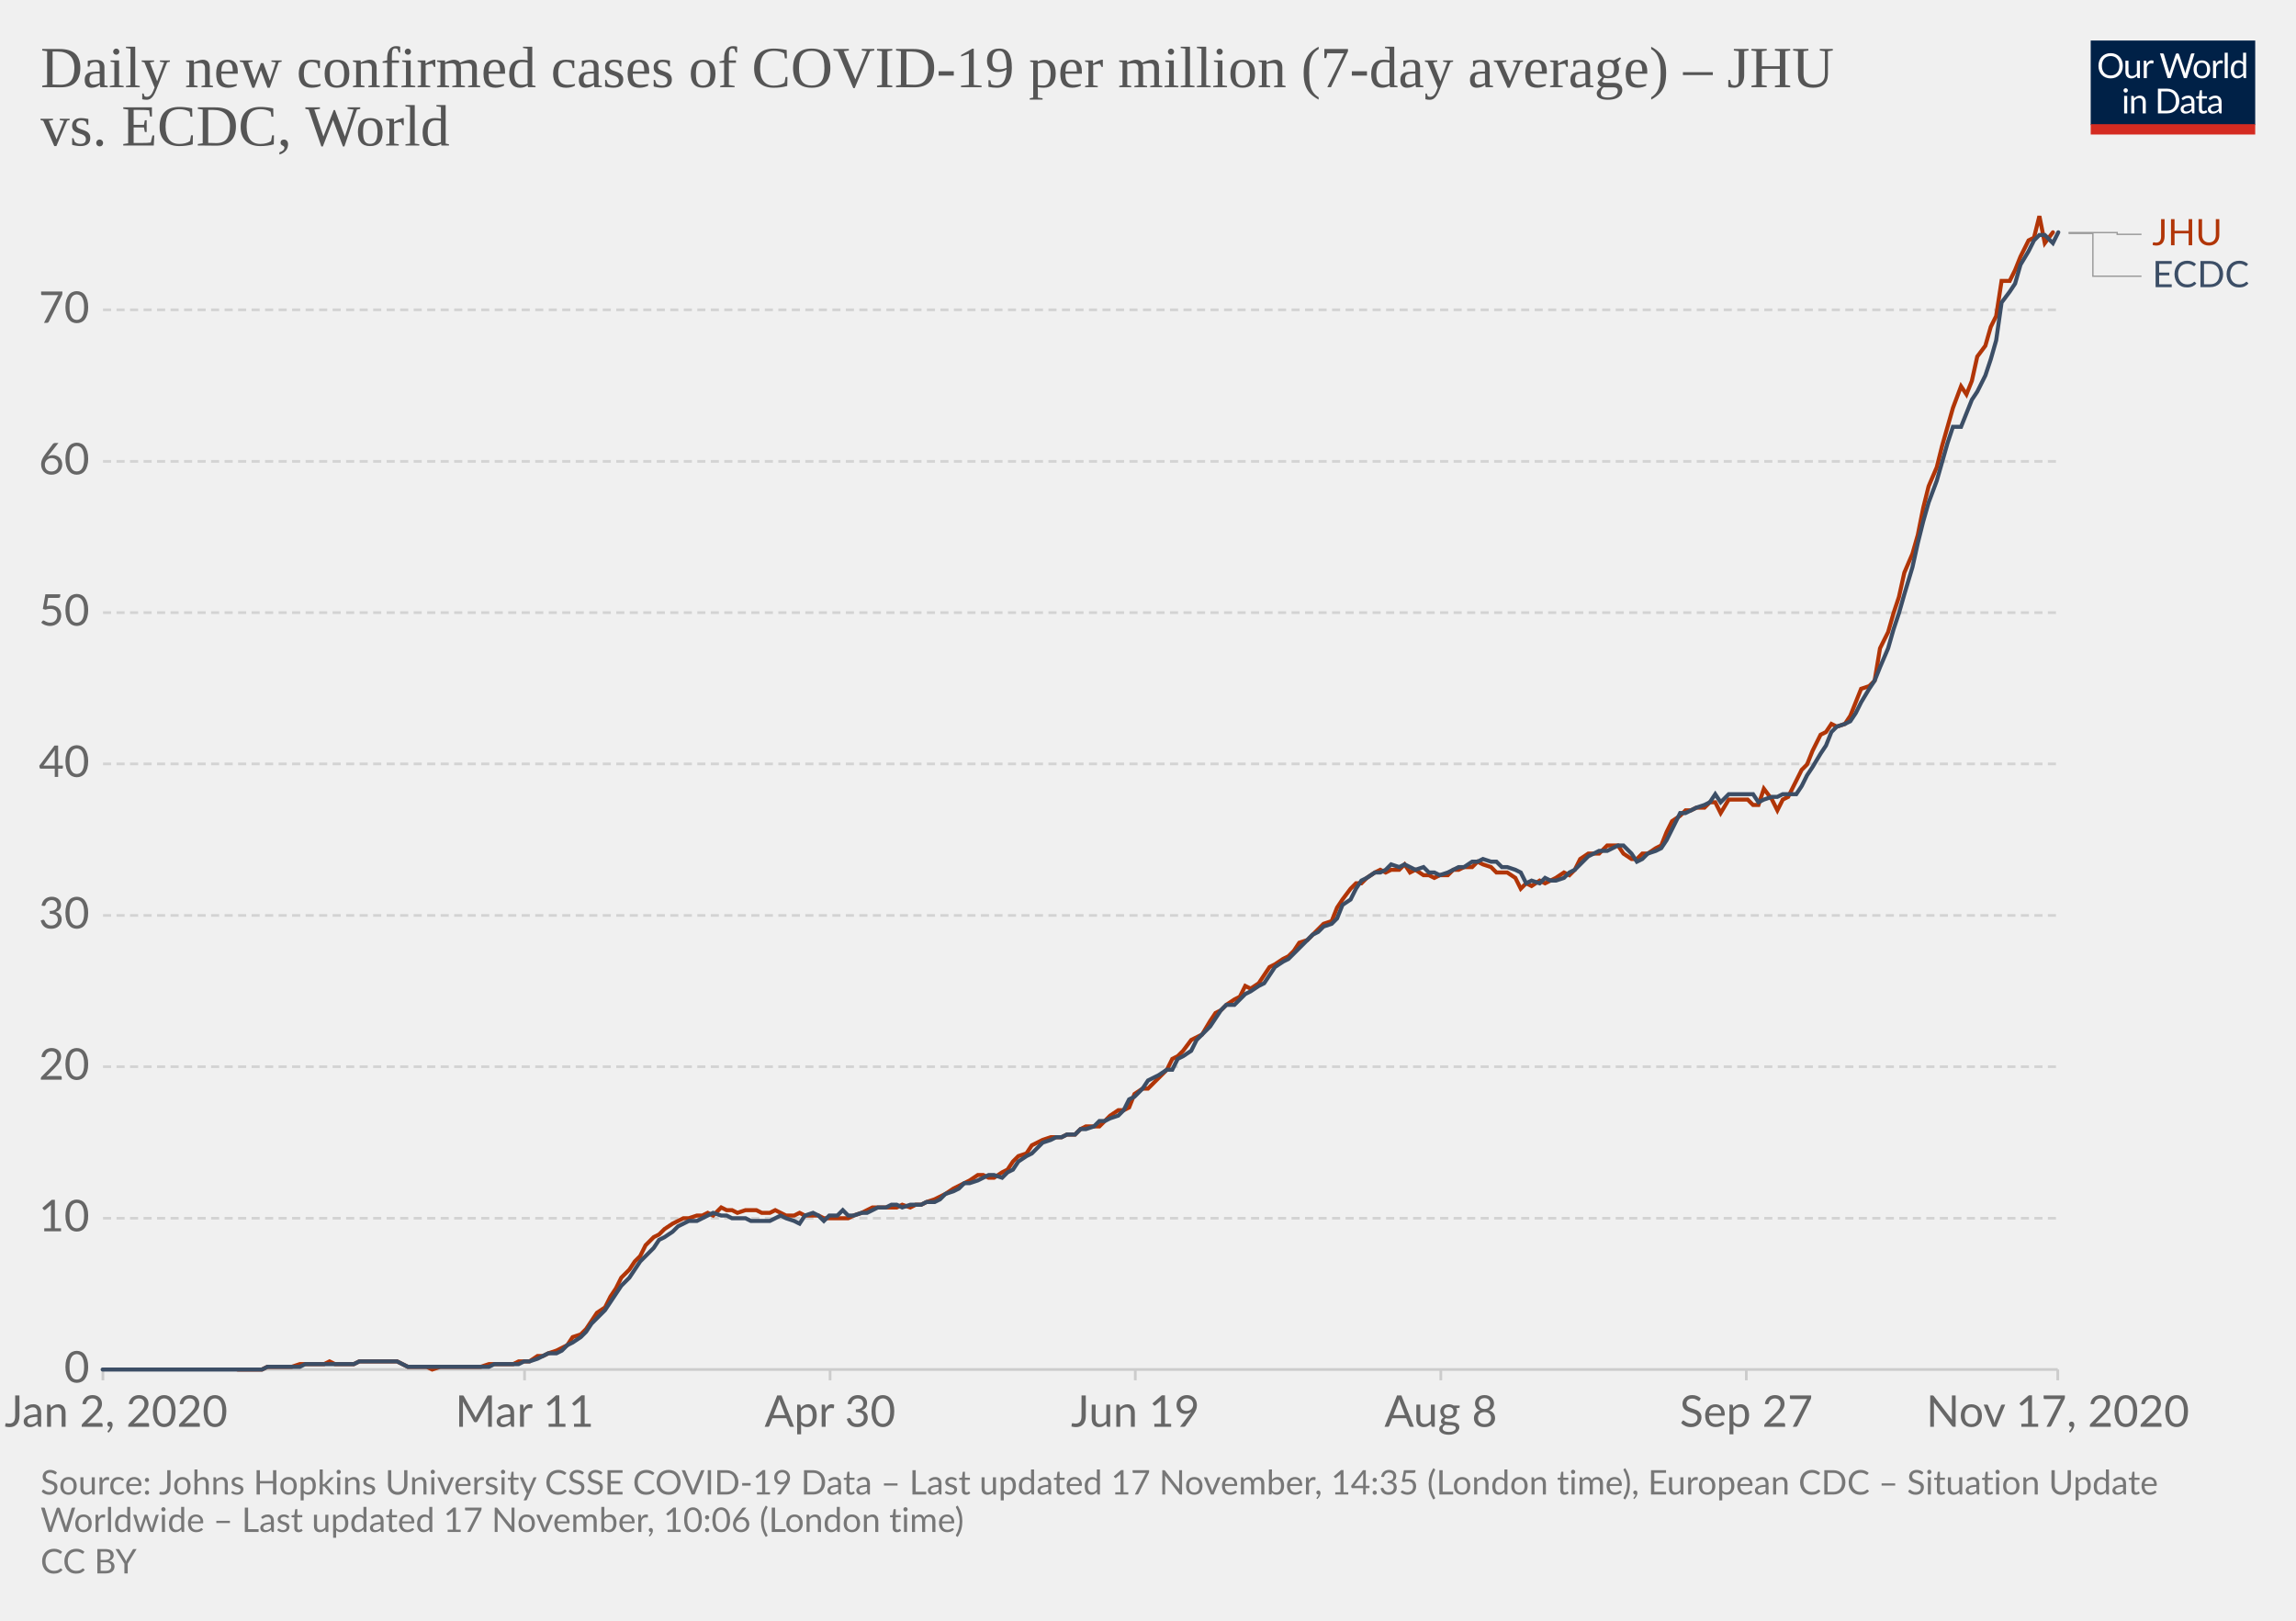
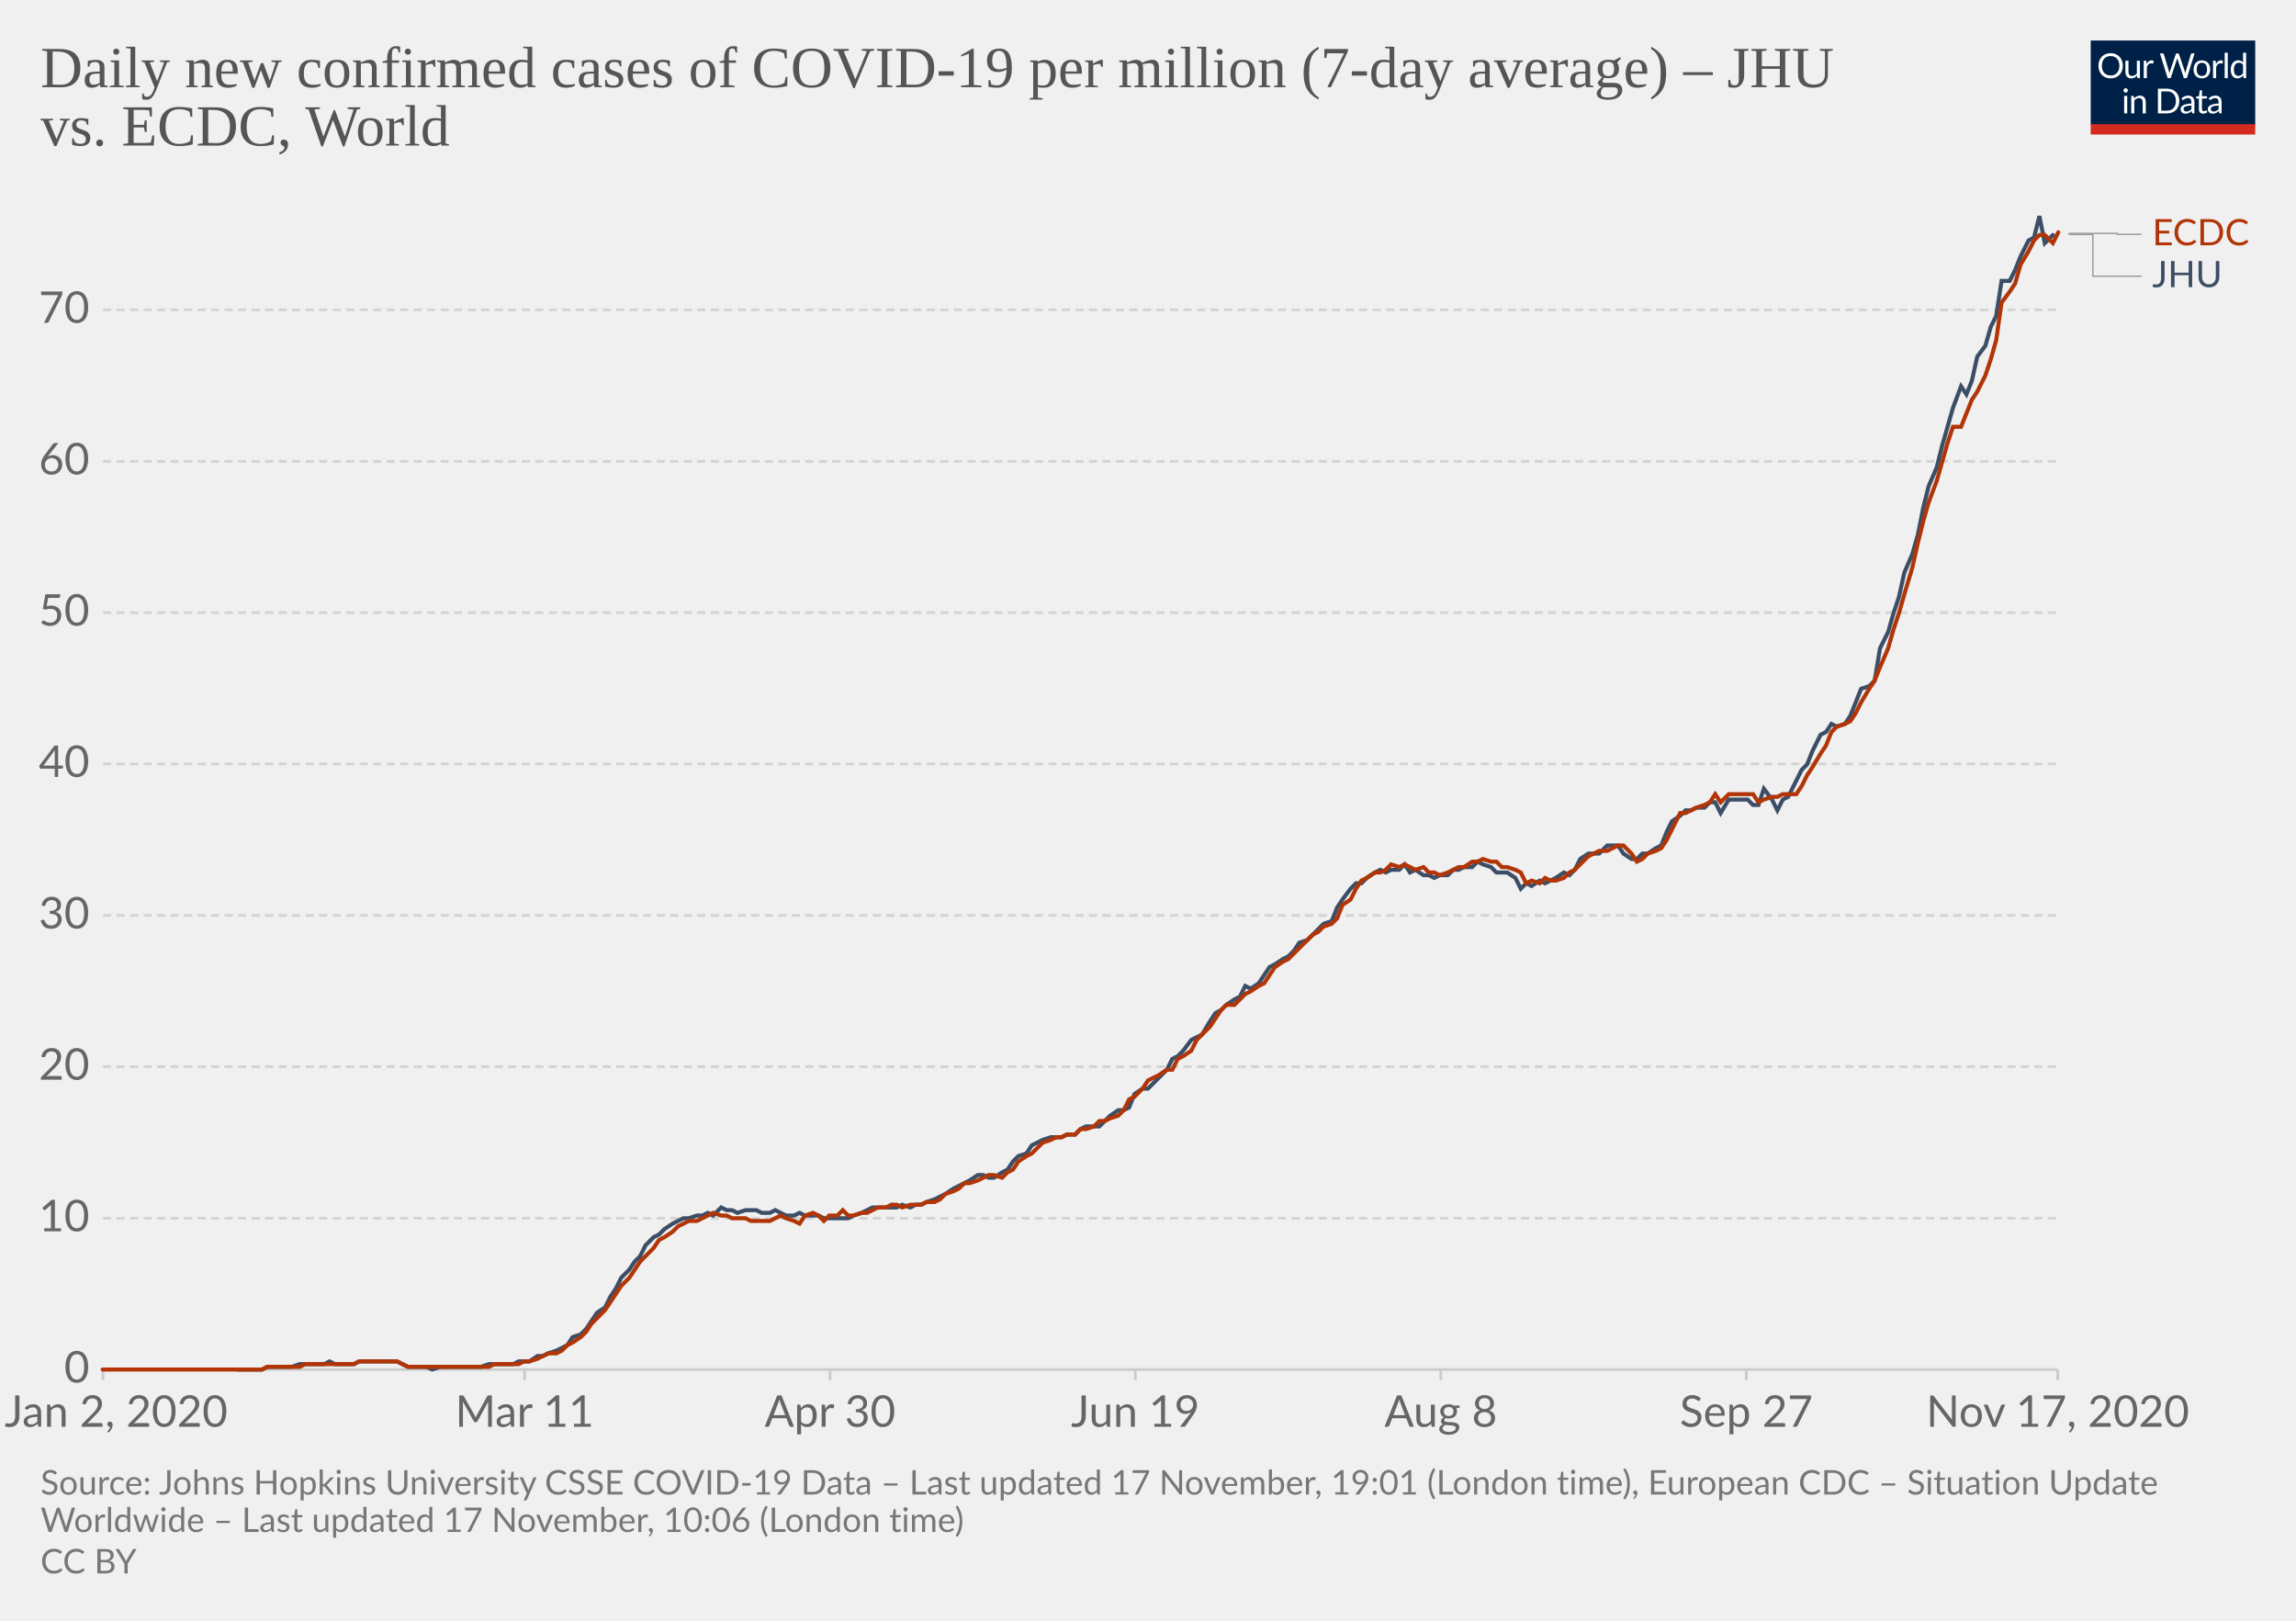
<svg xmlns="http://www.w3.org/2000/svg" version="1.1" style="background-color:#fff;-webkit-font-smoothing:antialiased" width="850" height="600" viewBox="0 0 850 600" font-family="Lato,'Helvetica Neue',Helvetica,Arial,sans-serif" font-size="18" text-rendering="optimizeLegibility">
  <g class="HeaderView">
    <g transform="matrix(.29 0 0 .29 774 15)">
      <svg width="210" height="120" viewBox="0 0 210 120" fill="none">
        <g clip-path="url(#clip0)">
          <path d="M0 0h210v107.89H0V0z" fill="#002147" />
          <path d="M40.98 32.25c0 2.36-.38 4.53-1.12 6.51a14.26 14.26 0 01-8.1 8.4c-1.9.78-4.02 1.17-6.34 1.17a16.6 16.6 0 01-6.33-1.17 14.31 14.31 0 01-8.08-8.4 18.29 18.29 0 01-1.12-6.51c0-2.36.38-4.53 1.12-6.5a14.32 14.32 0 018.07-8.44c1.92-.8 4.03-1.19 6.34-1.19 2.32 0 4.43.4 6.34 1.19 1.92.8 3.56 1.9 4.93 3.34a14.87 14.87 0 013.17 5.1 18.1 18.1 0 011.12 6.5zm-4.38 0c0-1.94-.26-3.68-.8-5.22a10.91 10.91 0 00-2.24-3.89 9.68 9.68 0 00-3.52-2.46 11.95 11.95 0 00-4.62-.86c-1.68 0-3.21.28-4.6.86a9.88 9.88 0 00-3.54 2.46 10.91 10.91 0 00-2.24 3.9c-.53 1.53-.8 3.27-.8 5.2 0 1.94.27 3.68.8 5.22a11.17 11.17 0 002.24 3.9 10.01 10.01 0 003.55 2.44c1.38.56 2.9.83 4.6.83 1.7 0 3.24-.27 4.61-.83a9.8 9.8 0 003.52-2.44 11.17 11.17 0 002.25-3.9c.53-1.54.8-3.28.8-5.21zm26.22-6.54V48H60.5c-.56 0-.9-.27-1.05-.81l-.31-2.4a12.45 12.45 0 01-3.26 2.6c-1.2.64-2.58.96-4.13.96-1.22 0-2.3-.2-3.24-.6a6.52 6.52 0 01-2.33-1.7 7.37 7.37 0 01-1.43-2.67c-.3-1.04-.46-2.2-.46-3.45V25.7h3.91v14.22c0 1.68.38 2.99 1.15 3.91.77.93 1.96 1.39 3.54 1.39 1.16 0 2.24-.27 3.23-.82a10.42 10.42 0 002.8-2.28V25.7h3.91zm8.61 4.47a9.94 9.94 0 012.6-3.56 5.64 5.64 0 013.76-1.3c.47 0 .92.05 1.34.15.44.1.83.27 1.17.49l-.3 2.92c-.09.37-.3.55-.66.55-.2 0-.5-.04-.9-.13a6.21 6.21 0 00-3.24.18c-.54.2-1.03.5-1.47.92-.42.4-.81.9-1.17 1.5-.33.58-.64 1.26-.92 2.02V48H67.7V25.71h2.25c.42 0 .72.08.88.25.16.16.27.44.33.83l.26 3.39zm61.16-13.7L122.75 48h-3.82l-7.99-24.05a21.95 21.95 0 01-.42-1.58 38.36 38.36 0 01-.44 1.58L102.05 48h-3.83L88.4 16.47h3.54c.38 0 .7.1.95.29.26.2.43.43.5.73l6.52 21.9c.1.4.2.83.28 1.28.1.46.2.94.29 1.46l.3-1.46c.12-.47.25-.9.38-1.27l7.41-21.91c.1-.25.26-.48.51-.69.27-.22.58-.33.95-.33h1.23c.38 0 .69.1.92.29.24.2.41.43.53.73l7.4 21.9a28.4 28.4 0 01.68 2.62 29.52 29.52 0 01.52-2.61l6.54-21.91c.07-.27.23-.5.48-.7.27-.21.58-.32.95-.32h3.32zm9.35 8.88c1.63 0 3.1.27 4.4.82a9.43 9.43 0 015.46 5.94c.5 1.4.74 2.98.74 4.73 0 1.76-.25 3.34-.74 4.75a9.43 9.43 0 01-5.46 5.92c-1.3.52-2.77.79-4.4.79-1.64 0-3.12-.27-4.44-.8a9.42 9.42 0 01-3.35-2.3c-.92-1-1.63-2.2-2.13-3.61-.49-1.41-.73-3-.73-4.75s.24-3.33.73-4.73c.5-1.43 1.2-2.64 2.13-3.63a9.4 9.4 0 013.35-2.31c1.32-.55 2.8-.82 4.44-.82zm0 19.89c2.2 0 3.84-.73 4.93-2.2 1.08-1.48 1.63-3.54 1.63-6.18 0-2.66-.55-4.72-1.63-6.2-1.09-1.49-2.73-2.23-4.93-2.23-1.12 0-2.09.2-2.93.57a5.7 5.7 0 00-2.06 1.65 7.5 7.5 0 00-1.24 2.67c-.26 1.04-.4 2.22-.4 3.54 0 2.64.55 4.7 1.64 6.18 1.1 1.47 2.76 2.2 4.99 2.2zm17.97-15.07a9.94 9.94 0 012.6-3.56 5.64 5.64 0 013.76-1.3c.47 0 .91.05 1.34.15.44.1.83.27 1.16.49l-.28 2.92c-.09.37-.31.55-.66.55-.2 0-.5-.04-.9-.13a6.2 6.2 0 00-3.24.18c-.54.2-1.03.5-1.47.92-.43.4-.82.9-1.17 1.5a13.1 13.1 0 00-.92 2.02V48h-3.94V25.71h2.24c.43 0 .72.08.88.25.17.16.28.44.33.83l.27 3.39zm15.04-14.59V48h-3.92V15.6h3.92zm19.55 15.43a6.22 6.22 0 00-2.38-2.05 6.7 6.7 0 00-2.86-.6c-2.07 0-3.66.75-4.77 2.23-1.12 1.48-1.68 3.6-1.68 6.33 0 1.46.13 2.7.38 3.74a7.29 7.29 0 001.1 2.56 4.35 4.35 0 001.78 1.45c.7.3 1.5.46 2.4.46 1.29 0 2.41-.3 3.36-.88a9.6 9.6 0 002.67-2.49V31.02zm3.91-15.43V48h-2.33c-.56 0-.9-.27-1.06-.81l-.35-2.71a12.13 12.13 0 01-3.25 2.77 8.28 8.28 0 01-4.23 1.06 7.31 7.31 0 01-6.14-2.9c-.73-.96-1.3-2.15-1.69-3.57a18.35 18.35 0 01.07-9.48 11.29 11.29 0 011.89-3.7 8.7 8.7 0 017.06-3.34 7.96 7.96 0 016.12 2.62V15.59h3.91zM46.61 70.71V93H42.7V70.71h3.91zm.84-7c0 .39-.08.75-.24 1.09a2.81 2.81 0 01-1.52 1.47 2.67 2.67 0 01-2.16 0 2.9 2.9 0 01-1.45-1.47 2.67 2.67 0 010-2.16c.15-.35.35-.65.6-.9.25-.27.53-.47.85-.62a2.67 2.67 0 012.16 0c.35.15.65.35.9.62.27.25.47.55.62.9.16.34.24.7.24 1.08zm7.97 10.24c.49-.54 1-1.04 1.54-1.48a9.85 9.85 0 013.66-1.84 8.96 8.96 0 015.43.35c.94.4 1.72.97 2.33 1.71a7.36 7.36 0 011.43 2.67c.32 1.04.49 2.19.49 3.45V93h-3.94V78.81c0-1.69-.4-3-1.17-3.92-.76-.93-1.93-1.4-3.5-1.4a6.6 6.6 0 00-3.25.83c-1 .56-1.92 1.31-2.77 2.27V93h-3.94V70.71h2.35c.56 0 .9.28 1.04.82l.3 2.42zm57.7 3.3c0 2.36-.37 4.5-1.11 6.44a14.3 14.3 0 01-3.17 4.98 14.1 14.1 0 01-4.93 3.2c-1.9.76-4.02 1.13-6.33 1.13H85.8V61.47h11.77c2.31 0 4.42.39 6.33 1.15a13.8 13.8 0 018.1 8.18 17.75 17.75 0 011.12 6.45zm-4.37 0c0-1.94-.26-3.67-.8-5.2a10.94 10.94 0 00-2.23-3.87 9.57 9.57 0 00-3.53-2.42 12.23 12.23 0 00-4.61-.83h-7.5v24.62h7.5c1.7 0 3.24-.28 4.61-.84a9.7 9.7 0 003.53-2.4 10.94 10.94 0 002.24-3.87c.53-1.53.8-3.26.8-5.2zm19.8 5.72c-1.8.06-3.34.2-4.62.44-1.26.22-2.3.51-3.1.88-.8.36-1.37.8-1.74 1.3-.35.5-.53 1.05-.53 1.67 0 .58.1 1.1.3 1.52a3 3 0 00.76 1.05c.34.27.73.46 1.17.6.45.11.94.17 1.45.17a7.28 7.28 0 003.5-.81 11.95 11.95 0 002.82-2.2v-4.62zm-12.65-9.11a12.73 12.73 0 013.98-2.66c1.43-.59 3-.88 4.73-.88 1.25 0 2.36.2 3.33.61a6.81 6.81 0 013.94 4.38c.33 1.04.5 2.19.5 3.43V93h-1.74a1.8 1.8 0 01-.88-.18c-.2-.13-.36-.38-.48-.74l-.44-2.12c-.59.55-1.16 1.03-1.72 1.46a9.48 9.48 0 01-3.74 1.7c-.69.15-1.46.23-2.3.23-.87 0-1.69-.12-2.45-.35a5.34 5.34 0 01-3.34-2.93 6.64 6.64 0 01-.49-2.64c0-.88.25-1.72.73-2.53a6.33 6.33 0 012.35-2.17c1.09-.63 2.5-1.15 4.25-1.54 1.75-.41 3.89-.65 6.42-.7v-1.75c0-1.73-.37-3.03-1.12-3.91-.75-.9-1.84-1.34-3.28-1.34-.97 0-1.78.12-2.44.37-.64.23-1.2.5-1.7.81l-1.23.82c-.33.23-.67.35-1 .35-.27 0-.5-.07-.69-.2a2.1 2.1 0 01-.48-.53l-.7-1.25zm27.67 19.5c-1.76 0-3.12-.5-4.07-1.48-.94-.98-1.41-2.4-1.41-4.25V74h-2.68a.9.9 0 01-.6-.2c-.16-.14-.24-.36-.24-.66v-1.56l3.65-.46.9-6.89a.9.9 0 01.29-.52.88.88 0 01.62-.22H142v7.67h6.44V74H142v13.38c0 .94.22 1.63.68 2.09.45.45 1.04.68 1.76.68a3.21 3.21 0 001.85-.53l.55-.35c.16-.12.3-.18.41-.18.2 0 .4.13.55.38l1.15 1.87a7.45 7.45 0 01-2.44 1.5c-.96.35-1.94.52-2.95.52zm19.68-10.4c-1.8.07-3.34.21-4.62.45-1.26.22-2.3.51-3.1.88-.8.36-1.37.8-1.74 1.3-.35.5-.53 1.05-.53 1.67 0 .58.1 1.1.3 1.52.18.42.44.77.76 1.05.34.27.73.46 1.17.6.45.11.94.17 1.45.17a7.3 7.3 0 003.5-.81 12.04 12.04 0 002.82-2.2v-4.62zm-12.65-9.1a12.72 12.72 0 013.99-2.66c1.42-.59 3-.88 4.72-.88 1.25 0 2.36.2 3.33.61a6.81 6.81 0 013.94 4.38c.33 1.04.5 2.19.5 3.43V93h-1.74a1.8 1.8 0 01-.88-.18c-.2-.13-.36-.38-.48-.74l-.44-2.12c-.59.55-1.16 1.03-1.72 1.46a9.48 9.48 0 01-3.74 1.7c-.69.15-1.46.23-2.3.23-.87 0-1.69-.12-2.45-.35a5.33 5.33 0 01-3.34-2.93 6.62 6.62 0 01-.49-2.64c0-.88.25-1.72.73-2.53a6.33 6.33 0 012.35-2.17c1.09-.63 2.5-1.15 4.25-1.54a31.2 31.2 0 016.42-.7v-1.75c0-1.73-.37-3.03-1.12-3.91-.75-.9-1.84-1.34-3.28-1.34-.97 0-1.78.12-2.44.37-.64.23-1.2.5-1.7.81-.46.3-.87.57-1.22.82-.34.23-.68.35-1.02.35-.26 0-.49-.07-.68-.2a1.88 1.88 0 01-.48-.53l-.7-1.25z" fill="#fff" />
          <path fill="#D42B21" d="M0 106.79h210V120H0z" />
        </g>
        <defs>
          <clipPath id="clip0">
            <path fill="#fff" d="M0 0h210v120H0z" />
          </clipPath>
        </defs>
      </svg>
    </g>
    <a href="https://ourworldindata.org/grapher/daily-covid-cases-per-million-jhu-vs-ecdc?tab=chart&amp;stackMode=absolute&amp;region=World" target="_blank" rel="noopener" font-family="&quot;Playfair Display&quot;,Georgia,&quot;Times New Roman&quot;,serif">
      <text font-size="21.6" x="15" y="32.3" fill="#555">
        <tspan x="15" y="32.28">Daily new confirmed cases of COVID-19 per million (7-day average) – JHU</tspan>
        <tspan x="15" y="53.88">vs. ECDC, World</tspan>
      </text>
    </a>
  </g>
  <g class="LineChart">
    <defs>
      <clipPath id="a">
        <path d="M28.14 0h830v896.4h-830z" />
      </clipPath>
    </defs>
    <g class="DualAxisView">
      <g class="HorizontalAxis">
        <path stroke="#ccc" d="M38.1 507v4M194.2 507v4M307.3 507v4M420.3 507v4M533.4 507v4M646.5 507v4M761.8 507v4" />
        <text x="43" y="528.2" fill="#666" text-anchor="middle" font-size="16.2">Jan 2, 2020</text>
        <text x="194.2" y="528.2" fill="#666" text-anchor="middle" font-size="16.2">Mar 11</text>
        <text x="307.3" y="528.2" fill="#666" text-anchor="middle" font-size="16.2">Apr 30</text>
        <text x="420.3" y="528.2" fill="#666" text-anchor="middle" font-size="16.2">Jun 19</text>
        <text x="533.4" y="528.2" fill="#666" text-anchor="middle" font-size="16.2">Aug 8</text>
        <text x="646.5" y="528.2" fill="#666" text-anchor="middle" font-size="16.2">Sep 27</text>
        <text x="761.8" y="528.2" fill="#666" text-anchor="middle" font-size="16.2">Nov 17, 2020</text>
      </g>
      <g class="VerticalAxis" fill="#666" dominant-baseline="middle" text-anchor="end" font-size="16.2">
        <text x="33.14" y="507">0</text>
        <text x="33.14" y="451">10</text>
        <text x="33.14" y="394.9">20</text>
        <text x="33.14" y="338.9">30</text>
        <text x="33.14" y="282.8">40</text>
        <text x="33.14" y="226.8">50</text>
        <text x="33.14" y="170.8">60</text>
        <text x="33.14" y="114.7">70</text>
      </g>
      <g class="AxisGridLines horizontalLines">
        <path stroke="#ccc" d="M38.14 507h723.65" />
        <path stroke="#d3d3d3" stroke-dasharray="3,2" d="M38.14 451h723.65M38.14 394.9h723.65M38.14 338.9h723.65M38.14 282.8h723.65M38.14 226.8h723.65M38.14 170.8h723.65M38.14 114.7h723.65" />
      </g>
    </g>
    <g clip-path="url(#a)">
      <g class="LineLabels" cursor="default">
        <g class="legendMark">
          <g class="indicator">
-             <path d="M765.8 86.1h18v.65h9" stroke="#999" stroke-width=".5" fill="none" />
+             <path d="M765.8 86.4h18v.35h9" stroke="#999" stroke-width=".5" fill="none" />
          </g>
          <text font-size="13.5" x="796.8" y="90.8" fill="#B13507">
-             <tspan x="796.79" y="90.8">JHU</tspan>
+             <tspan x="796.79" y="90.8">ECDC</tspan>
          </text>
        </g>
        <g class="legendMark">
          <g class="indicator">
-             <path d="M765.8 86.4h9v15.85h18" stroke="#999" stroke-width=".5" fill="none" />
+             <path d="M765.8 86.8h9v15.45h18" stroke="#999" stroke-width=".5" fill="none" />
          </g>
          <text font-size="13.5" x="796.8" y="106.3" fill="#3C4E66">
-             <tspan x="796.79" y="106.3">ECDC</tspan>
+             <tspan x="796.79" y="106.3">JHU</tspan>
          </text>
        </g>
      </g>
      <g class="Lines">
        <g class="key-World_0">
-           <path stroke="#B13507" stroke-linecap="round" d="M88 507h9l2-1h9l3-1h9l2-1 2 1h7l2-1h14l2 1 2 1h7l2 1 3-1h15l3-1h9l2-1h4l3-2h2l2-1 3-1 2-1 2-1 2-3 3-1 2-2 2-3 2-3 3-2 2-4 2-3 2-4 3-3 2-3 2-2 2-4 3-3 2-1 2-2 3-2 2-1 2-1h2l3-1h2l2-1 2 1 3-3 2 1h2l2 1 3-1h4l2 1h3l2-1 2 1 2 1h3l2-1 2 1h5l2 1h9l2-1 3-1 2-1 2-1h9l2-1 3 1 2-1h2l2-1 3-1 2-1 2-1 3-2 2-1 2-1 2-1 3-2h2l2 1h2l3-2 2-1 2-3 2-2 3-1 2-3 2-1 2-1 3-1h4l2-1h3l2-2 2-1h5l2-2 2-2 3-2h2l2-1 2-5 3-2h2l2-2 2-2 3-3 2-4 2-1 2-2 3-4 2-1 2-1 3-5 2-3 2-1 2-2 3-2 2-1 2-4 2 1 3-2 2-3 2-3 2-1 3-2 2-1 2-2 2-3 3-1 2-2 2-2 2-2 3-1 2-5 2-3 3-4 2-2h2l2-2 3-2 2-1 2 1 2-1h3l2-2 2 3 2-1 3 2h2l2 1 2-1h3l2-2h2l2-1h3l2-2 2 1 3 1 2 2h4l3 2 2 4 2-2 2 1 3-2 2 1 2-1 2-1 3-2 2 1 2-2 2-4 3-2h4l3-3h4l2 3 3 2h2l2-2h2l3-2 2-1 2-5 2-4 3-2 2-2h2l2-1h3l2-2h2l2 4 3-5h7l2 2h2l2-6 3 4 2 4 2-4 2-1 3-6 2-4 2-2 2-5 3-6 2-1 2-3 2 1 3-1 2-3 2-5 2-5 3-1 2-2 2-12 3-6 2-7 2-6 2-9 3-7 2-7 2-10 2-8 3-7 2-8 2-7 2-7 3-8 2 3 2-5 2-9 3-4 2-7 2-4 2-13h3l2-4 2-5 3-6 2-1 2-8 2 10 3-4" fill="none" stroke-width="1.5" />
+           <path stroke="#3C4E66" stroke-linecap="round" d="M88 507h9l2-1h9l3-1h9l2-1 2 1h7l2-1h14l2 1 2 1h7l2 1 3-1h15l3-1h9l2-1h4l3-2h2l2-1 3-1 2-1 2-1 2-3 3-1 2-2 2-3 2-3 3-2 2-4 2-3 2-4 3-3 2-3 2-2 2-4 3-3 2-1 2-2 3-2 2-1 2-1h2l3-1h2l2-1 2 1 3-3 2 1h2l2 1 3-1h4l2 1h3l2-1 2 1 2 1h3l2-1 2 1h5l2 1h9l2-1 3-1 2-1 2-1h9l2-1 3 1 2-1h2l2-1 3-1 2-1 2-1 3-2 2-1 2-1 2-1 3-2h2l2 1h2l3-2 2-1 2-3 2-2 3-1 2-3 2-1 2-1 3-1h4l2-1h3l2-2 2-1h5l2-2 2-2 3-2h2l2-1 2-5 3-2h2l2-2 2-2 3-3 2-4 2-1 2-2 3-4 2-1 2-1 3-5 2-3 2-1 2-2 3-2 2-1 2-4 2 1 3-2 2-3 2-3 2-1 3-2 2-1 2-2 2-3 3-1 2-2 2-2 2-2 3-1 2-5 2-3 3-4 2-2h2l2-2 3-2 2-1 2 1 2-1h3l2-2 2 3 2-1 3 2h2l2 1 2-1h3l2-2h2l2-1h3l2-2 2 1 3 1 2 2h4l3 2 2 4 2-2 2 1 3-2 2 1 2-1 2-1 3-2 2 1 2-2 2-4 3-2h4l3-3h4l2 3 3 2h2l2-2h2l3-2 2-1 2-5 2-4 3-2 2-2h2l2-1h3l2-2h2l2 4 3-5h7l2 2h2l2-6 3 4 2 4 2-4 2-1 3-6 2-4 2-2 2-5 3-6 2-1 2-3 2 1 3-1 2-3 2-5 2-5 3-1 2-2 2-12 3-6 2-7 2-6 2-9 3-7 2-7 2-10 2-8 3-7 2-8 2-7 2-7 3-8 2 3 2-5 2-9 3-4 2-7 2-4 2-13h3l2-4 2-5 3-6 2-1 2-8 2 10 3-3" fill="none" stroke-width="1.5" />
        </g>
        <g class="key-World_1">
-           <path stroke="#3C4E66" stroke-linecap="round" d="M38 507h59l2-1h12l2-1h18l2-1h14l2 1 2 1h30l2-1h9l2-1h2l3-1 2-1 2-1h3l2-1 2-2 2-1 3-2 2-2 2-3 2-2 3-3 2-3 2-3 2-3 3-3 2-3 2-3 2-2 3-3 2-3 2-1 3-2 2-2 2-1 2-1h3l2-1 2-1 2-1 3 1h2l2 1h5l2 1h7l2-1 2-1 2 1 3 1 2 1 2-3 3-1 2 1 2 2 2-2h3l2-2 2 2h2l3-1h2l2-1 2-1h3l2-1h2l2 1 3-1h4l2-1h3l2-1 2-2 3-1 2-1 2-2h2l3-1 2-1 2-1h2l3 1 2-2 2-1 2-3 3-2 2-1 2-2 2-2 3-1 2-1h2l2-1h3l2-2h2l3-1 2-2h2l2-1 3-1 2-2 2-4 2-1 3-3 2-3 2-1 2-1 3-2h2l2-4 2-1 3-2 2-4 2-2 3-3 2-3 2-3 2-2h3l2-2 2-2 2-1 3-2 2-1 2-3 2-3 3-2 2-1 2-2 2-2 3-3 2-2 2-1 2-2 3-1 2-2 2-5 3-2 2-4 2-3 2-1 3-2h2l2-1 2-2 3 1 2-1 2 1 2 1 3-1 2 2h2l2 1 3-1 2-1 2-1h2l3-2h2l2-1 3 1h2l2 2h2l3 1 2 1 2 4 2-1 3 1 2-2 2 1h2l3-1 2-2 2-1 2-2 3-3 2-1 2-1h3l2-1 2-1h2l3 3 2 3 2-1 2-2 3-1 2-1 2-3 2-4 3-6h2l2-1 2-1 3-1 2-1 2-3 2 3 3-3h9l2 3 2-1 3-1h2l2-1h5l2-3 2-4 2-3 3-5 2-3 2-5 2-2 3-1 2-1 2-3 2-4 3-5 2-3 2-5 3-7 2-7 2-6 2-7 3-10 2-9 2-8 2-7 3-8 2-7 2-7 2-6h3l2-5 2-5 2-3 3-6 2-6 2-7 2-14 3-4 2-3 2-7 3-5 2-4 2-2h2l3 3 2-4" fill="none" stroke-width="1.5" />
+           <path stroke="#B13507" stroke-linecap="round" d="M38 507h59l2-1h12l2-1h18l2-1h14l2 1 2 1h30l2-1h9l2-1h2l3-1 2-1 2-1h3l2-1 2-2 2-1 3-2 2-2 2-3 2-2 3-3 2-3 2-3 2-3 3-3 2-3 2-3 2-2 3-3 2-3 2-1 3-2 2-2 2-1 2-1h3l2-1 2-1 2-1 3 1h2l2 1h5l2 1h7l2-1 2-1 2 1 3 1 2 1 2-3 3-1 2 1 2 2 2-2h3l2-2 2 2h2l3-1h2l2-1 2-1h3l2-1h2l2 1 3-1h4l2-1h3l2-1 2-2 3-1 2-1 2-2h2l3-1 2-1 2-1h2l3 1 2-2 2-1 2-3 3-2 2-1 2-2 2-2 3-1 2-1h2l2-1h3l2-2h2l3-1 2-2h2l2-1 3-1 2-2 2-4 2-1 3-3 2-3 2-1 2-1 3-2h2l2-4 2-1 3-2 2-4 2-2 3-3 2-3 2-3 2-2h3l2-2 2-2 2-1 3-2 2-1 2-3 2-3 3-2 2-1 2-2 2-2 3-3 2-2 2-1 2-2 3-1 2-2 2-5 3-2 2-4 2-3 2-1 3-2h2l2-1 2-2 3 1 2-1 2 1 2 1 3-1 2 2h2l2 1 3-1 2-1 2-1h2l3-2h2l2-1 3 1h2l2 2h2l3 1 2 1 2 4 2-1 3 1 2-2 2 1h2l3-1 2-2 2-1 2-2 3-3 2-1 2-1h3l2-1 2-1h2l3 3 2 3 2-1 2-2 3-1 2-1 2-3 2-4 3-6h2l2-1 2-1 3-1 2-1 2-3 2 3 3-3h9l2 3 2-1 3-1h2l2-1h5l2-3 2-4 2-3 3-5 2-3 2-5 2-2 3-1 2-1 2-3 2-4 3-5 2-3 2-5 3-7 2-7 2-6 2-7 3-10 2-9 2-8 2-7 3-8 2-7 2-7 2-6h3l2-5 2-5 2-3 3-6 2-6 2-7 2-14 3-4 2-3 2-7 3-5 2-4 2-2h2l3 3 2-4" fill="none" stroke-width="1.5" />
        </g>
      </g>
    </g>
  </g>
  <g class="SourcesFooter" fill="#777">
    <g class="clickable" fill="#777">
      <text font-size="12.6" x="15" y="553.3">
-         <tspan x="15" y="553.28">Source: Johns Hopkins University CSSE COVID-19 Data – Last updated 17 November, 14:35 (London time), European CDC – Situation Update</tspan>
+         <tspan x="15" y="553.28">Source: Johns Hopkins University CSSE COVID-19 Data – Last updated 17 November, 19:01 (London time), European CDC – Situation Update</tspan>
        <tspan x="15" y="567.14">Worldwide – Last updated 17 November, 10:06 (London time)</tspan>
      </text>
    </g>
    <text font-size="12.6" x="15" y="582.5">
      <tspan x="15" y="582.48">
        <a class="cclogo" href="http://creativecommons.org/licenses/by/4.0/deed.en_US" target="_blank" fill="#777">CC BY</a>
      </tspan>
    </text>
  </g>
</svg>
